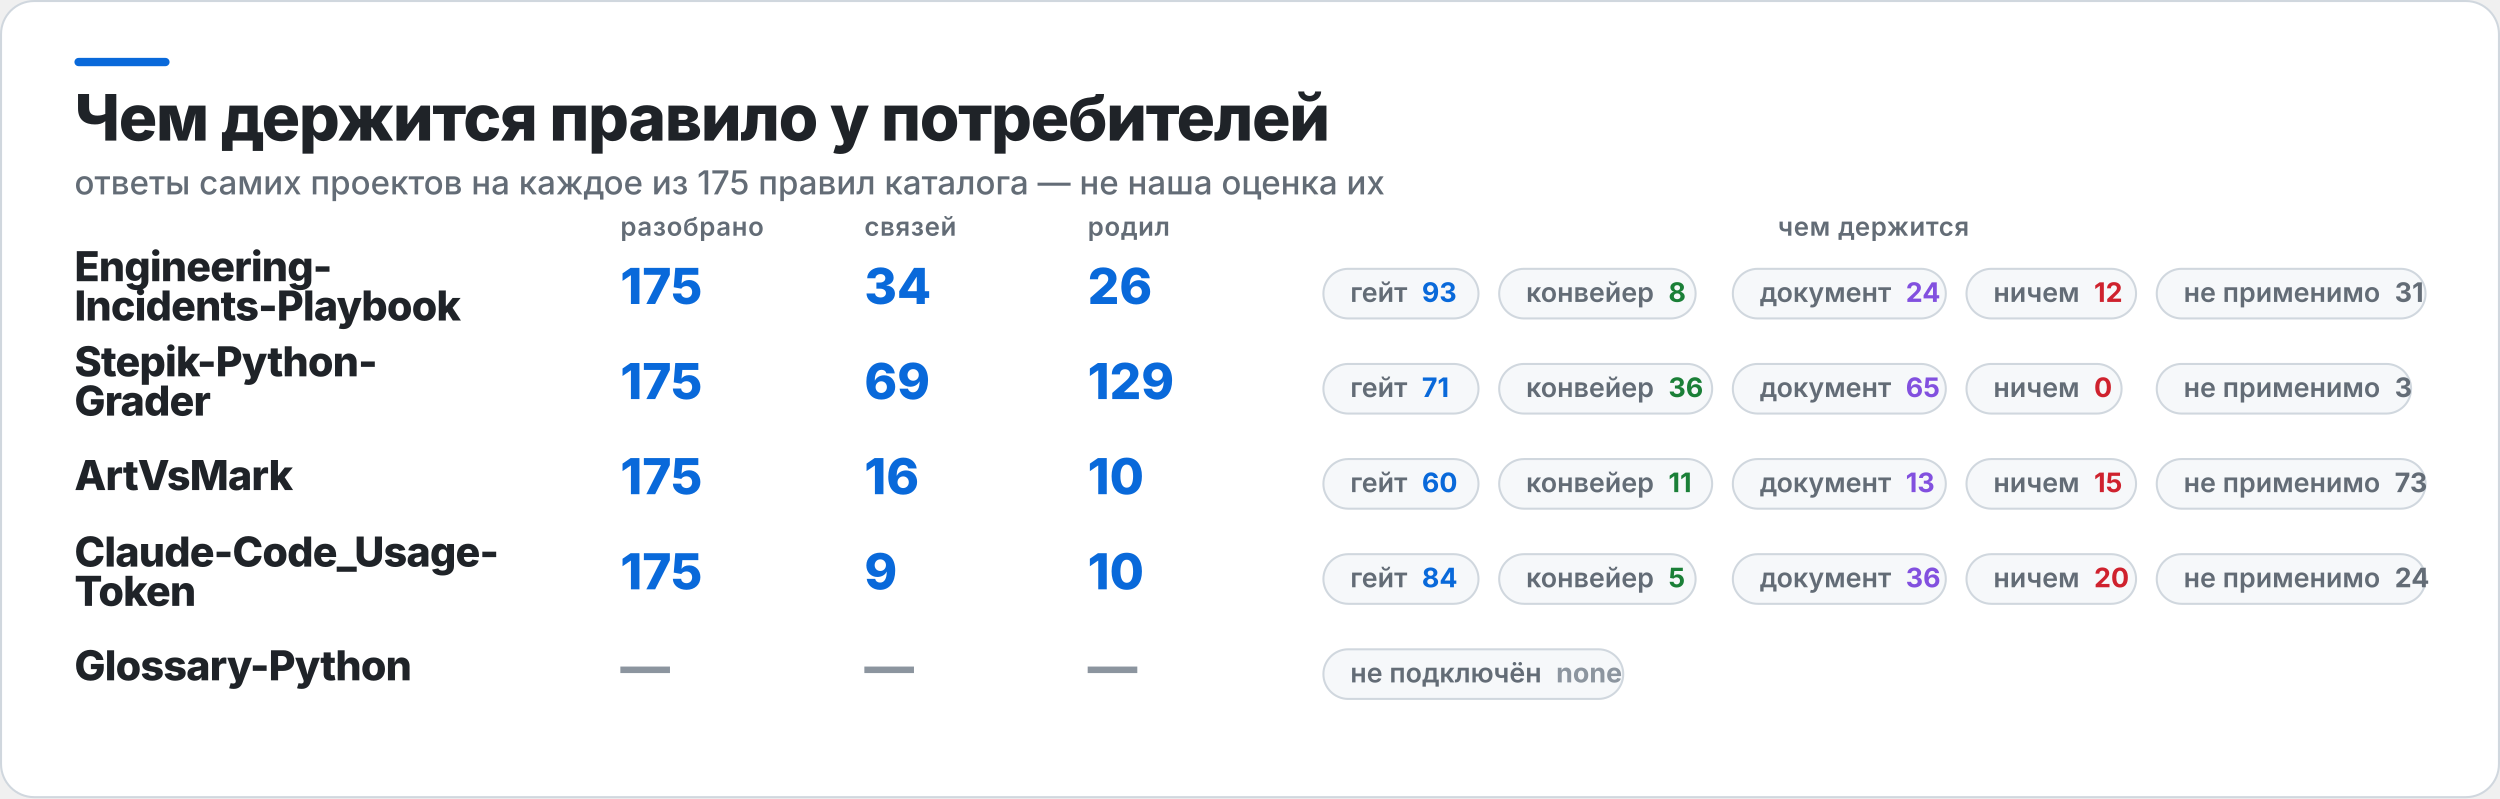
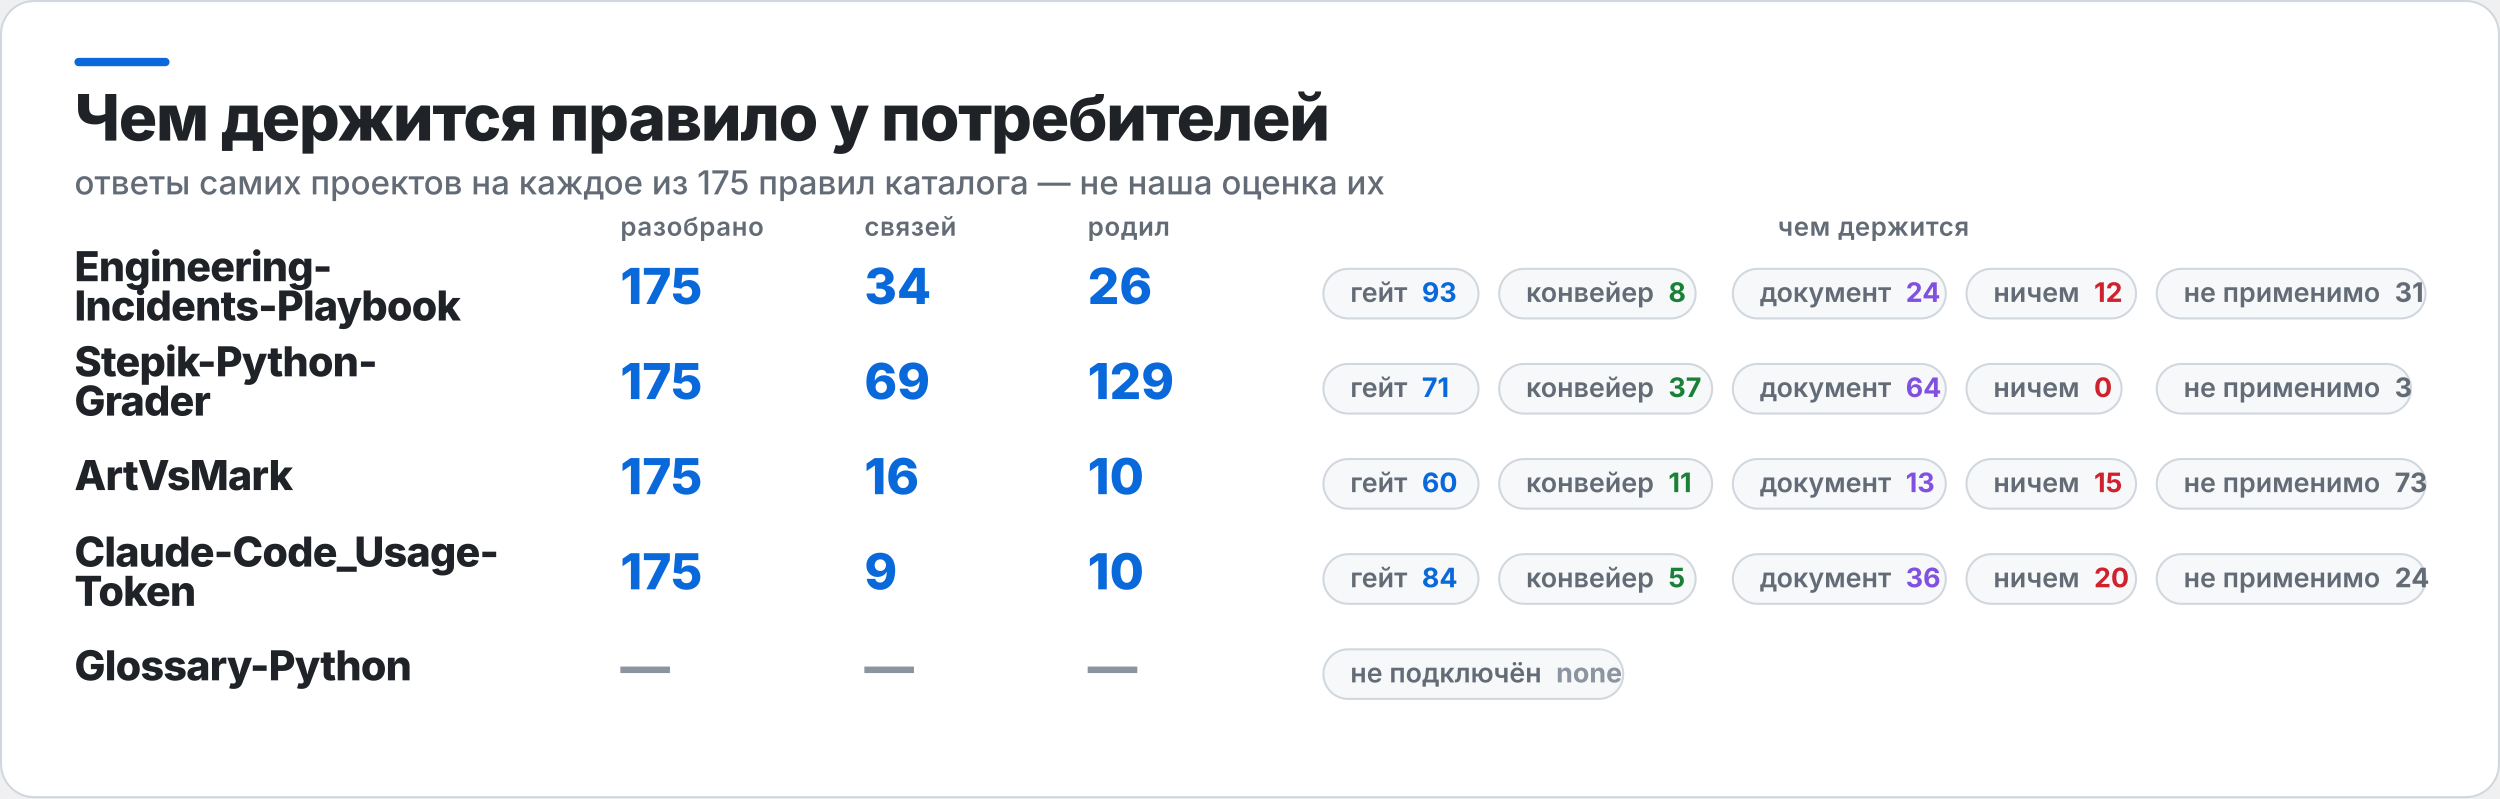
<svg xmlns="http://www.w3.org/2000/svg" width="1209" height="386" viewBox="0 0 1209 386" role="img" aria-label="Чем держится правило у потребителей">
  <rect x="0.5" y="0.5" width="1208" height="385" rx="16" fill="#FFFFFF" stroke="#D0D7DE" />
  <rect x="36" y="28" width="46" height="4" rx="2" fill="#0969DA" />
  <text x="36" y="68" fill="#1F2328" font-family="Inter,Segoe UI,Helvetica,Arial,sans-serif" font-size="31" font-weight="800" letter-spacing="-0.6">Чем держится правило у потребителей</text>
  <text x="36" y="94" fill="#636C76" font-family="Inter,Segoe UI,Helvetica,Arial,sans-serif" font-size="16" font-weight="500">ответы самих проектов на каждое из 175 правил каталога — не наша оценка их</text>
  <text x="300" y="114" fill="#636C76" font-family="Inter,Segoe UI,Helvetica,Arial,sans-serif" font-size="12.5" font-weight="600" letter-spacing="0.3">разобрано</text>
  <text x="418" y="114" fill="#636C76" font-family="Inter,Segoe UI,Helvetica,Arial,sans-serif" font-size="12.5" font-weight="600" letter-spacing="0.3">связей</text>
  <text x="526" y="114" fill="#636C76" font-family="Inter,Segoe UI,Helvetica,Arial,sans-serif" font-size="12.5" font-weight="600" letter-spacing="0.3">родил</text>
  <text x="906" y="114" fill="#636C76" font-family="Inter,Segoe UI,Helvetica,Arial,sans-serif" font-size="12.5" font-weight="600" letter-spacing="0.3" text-anchor="middle">чем держится</text>
  <text x="36" y="136" fill="#1F2328" font-family="Inter,Segoe UI,Helvetica,Arial,sans-serif" font-size="20" font-weight="800" letter-spacing="-0.4">Engineering-</text>
  <text x="36" y="155" fill="#1F2328" font-family="Inter,Segoe UI,Helvetica,Arial,sans-serif" font-size="20" font-weight="800" letter-spacing="-0.4">Incidents-Playbook</text>
  <text x="300" y="147" fill="#0969DA" font-family="Inter,Segoe UI,Helvetica,Arial,sans-serif" font-size="24" font-weight="800">175</text>
  <text x="418" y="147" fill="#0969DA" font-family="Inter,Segoe UI,Helvetica,Arial,sans-serif" font-size="24" font-weight="800">34</text>
  <text x="526" y="147" fill="#0969DA" font-family="Inter,Segoe UI,Helvetica,Arial,sans-serif" font-size="24" font-weight="800">26</text>
  <rect x="640" y="130" width="75" height="24" rx="12" fill="#F6F8FA" stroke="#D0D7DE" />
  <text x="653" y="146" fill="#636C76" font-family="Inter,Segoe UI,Helvetica,Arial,sans-serif" font-size="13" font-weight="600">гейт<tspan fill="#0969DA" font-weight="700" dx="7">93</tspan>
  </text>
  <rect x="725" y="130" width="95" height="24" rx="12" fill="#F6F8FA" stroke="#D0D7DE" />
  <text x="738" y="146" fill="#636C76" font-family="Inter,Segoe UI,Helvetica,Arial,sans-serif" font-size="13" font-weight="600">конвейер<tspan fill="#1A7F37" font-weight="700" dx="7">8</tspan>
  </text>
  <rect x="838" y="130" width="103" height="24" rx="12" fill="#F6F8FA" stroke="#D0D7DE" />
  <text x="851" y="146" fill="#636C76" font-family="Inter,Segoe UI,Helvetica,Arial,sans-serif" font-size="13" font-weight="600">документ<tspan fill="#8250DF" font-weight="700" dx="7">24</tspan>
  </text>
  <rect x="951" y="130" width="82" height="24" rx="12" fill="#F6F8FA" stroke="#D0D7DE" />
  <text x="964" y="146" fill="#636C76" font-family="Inter,Segoe UI,Helvetica,Arial,sans-serif" font-size="13" font-weight="600">ничем<tspan fill="#CF222E" font-weight="700" dx="7">12</tspan>
  </text>
  <rect x="1043" y="130" width="130" height="24" rx="12" fill="#F6F8FA" stroke="#D0D7DE" />
  <text x="1056" y="146" fill="#636C76" font-family="Inter,Segoe UI,Helvetica,Arial,sans-serif" font-size="13" font-weight="600">не применимо<tspan fill="#636C76" font-weight="700" dx="7">31</tspan>
  </text>
  <text x="36" y="182" fill="#1F2328" font-family="Inter,Segoe UI,Helvetica,Arial,sans-serif" font-size="20" font-weight="800" letter-spacing="-0.4">Stepik-Python-</text>
  <text x="36" y="201" fill="#1F2328" font-family="Inter,Segoe UI,Helvetica,Arial,sans-serif" font-size="20" font-weight="800" letter-spacing="-0.4">Grader</text>
  <text x="300" y="193" fill="#0969DA" font-family="Inter,Segoe UI,Helvetica,Arial,sans-serif" font-size="24" font-weight="800">175</text>
  <text x="418" y="193" fill="#0969DA" font-family="Inter,Segoe UI,Helvetica,Arial,sans-serif" font-size="24" font-weight="800">69</text>
  <text x="526" y="193" fill="#0969DA" font-family="Inter,Segoe UI,Helvetica,Arial,sans-serif" font-size="24" font-weight="800">129</text>
  <rect x="640" y="176" width="75" height="24" rx="12" fill="#F6F8FA" stroke="#D0D7DE" />
  <text x="653" y="192" fill="#636C76" font-family="Inter,Segoe UI,Helvetica,Arial,sans-serif" font-size="13" font-weight="600">гейт<tspan fill="#0969DA" font-weight="700" dx="7">71</tspan>
  </text>
  <rect x="725" y="176" width="103" height="24" rx="12" fill="#F6F8FA" stroke="#D0D7DE" />
-   <text x="738" y="192" fill="#636C76" font-family="Inter,Segoe UI,Helvetica,Arial,sans-serif" font-size="13" font-weight="600">конвейер<tspan fill="#1A7F37" font-weight="700" dx="7">36</tspan>
+   <text x="738" y="192" fill="#636C76" font-family="Inter,Segoe UI,Helvetica,Arial,sans-serif" font-size="13" font-weight="600">конвейер<tspan fill="#1A7F37" font-weight="700" dx="7">37</tspan>
  </text>
  <rect x="838" y="176" width="103" height="24" rx="12" fill="#F6F8FA" stroke="#D0D7DE" />
-   <text x="851" y="192" fill="#636C76" font-family="Inter,Segoe UI,Helvetica,Arial,sans-serif" font-size="13" font-weight="600">документ<tspan fill="#8250DF" font-weight="700" dx="7">65</tspan>
+   <text x="851" y="192" fill="#636C76" font-family="Inter,Segoe UI,Helvetica,Arial,sans-serif" font-size="13" font-weight="600">документ<tspan fill="#8250DF" font-weight="700" dx="7">64</tspan>
  </text>
  <rect x="951" y="176" width="75" height="24" rx="12" fill="#F6F8FA" stroke="#D0D7DE" />
  <text x="964" y="192" fill="#636C76" font-family="Inter,Segoe UI,Helvetica,Arial,sans-serif" font-size="13" font-weight="600">ничем<tspan fill="#CF222E" font-weight="700" dx="7">0</tspan>
  </text>
  <rect x="1043" y="176" width="123" height="24" rx="12" fill="#F6F8FA" stroke="#D0D7DE" />
  <text x="1056" y="192" fill="#636C76" font-family="Inter,Segoe UI,Helvetica,Arial,sans-serif" font-size="13" font-weight="600">не применимо<tspan fill="#636C76" font-weight="700" dx="7">3</tspan>
  </text>
  <text x="36" y="237" fill="#1F2328" font-family="Inter,Segoe UI,Helvetica,Arial,sans-serif" font-size="20" font-weight="800" letter-spacing="-0.4">ArtVsMark</text>
  <text x="300" y="239" fill="#0969DA" font-family="Inter,Segoe UI,Helvetica,Arial,sans-serif" font-size="24" font-weight="800">175</text>
  <text x="418" y="239" fill="#0969DA" font-family="Inter,Segoe UI,Helvetica,Arial,sans-serif" font-size="24" font-weight="800">16</text>
  <text x="526" y="239" fill="#0969DA" font-family="Inter,Segoe UI,Helvetica,Arial,sans-serif" font-size="24" font-weight="800">10</text>
  <rect x="640" y="222" width="75" height="24" rx="12" fill="#F6F8FA" stroke="#D0D7DE" />
  <text x="653" y="238" fill="#636C76" font-family="Inter,Segoe UI,Helvetica,Arial,sans-serif" font-size="13" font-weight="600">гейт<tspan fill="#0969DA" font-weight="700" dx="7">60</tspan>
  </text>
  <rect x="725" y="222" width="103" height="24" rx="12" fill="#F6F8FA" stroke="#D0D7DE" />
  <text x="738" y="238" fill="#636C76" font-family="Inter,Segoe UI,Helvetica,Arial,sans-serif" font-size="13" font-weight="600">конвейер<tspan fill="#1A7F37" font-weight="700" dx="7">11</tspan>
  </text>
  <rect x="838" y="222" width="103" height="24" rx="12" fill="#F6F8FA" stroke="#D0D7DE" />
  <text x="851" y="238" fill="#636C76" font-family="Inter,Segoe UI,Helvetica,Arial,sans-serif" font-size="13" font-weight="600">документ<tspan fill="#8250DF" font-weight="700" dx="7">13</tspan>
  </text>
  <rect x="951" y="222" width="82" height="24" rx="12" fill="#F6F8FA" stroke="#D0D7DE" />
  <text x="964" y="238" fill="#636C76" font-family="Inter,Segoe UI,Helvetica,Arial,sans-serif" font-size="13" font-weight="600">ничем<tspan fill="#CF222E" font-weight="700" dx="7">15</tspan>
  </text>
  <rect x="1043" y="222" width="130" height="24" rx="12" fill="#F6F8FA" stroke="#D0D7DE" />
  <text x="1056" y="238" fill="#636C76" font-family="Inter,Segoe UI,Helvetica,Arial,sans-serif" font-size="13" font-weight="600">не применимо<tspan fill="#636C76" font-weight="700" dx="7">73</tspan>
  </text>
  <text x="36" y="274" fill="#1F2328" font-family="Inter,Segoe UI,Helvetica,Arial,sans-serif" font-size="20" font-weight="800" letter-spacing="-0.4">Claude-Code_Usage-</text>
  <text x="36" y="293" fill="#1F2328" font-family="Inter,Segoe UI,Helvetica,Arial,sans-serif" font-size="20" font-weight="800" letter-spacing="-0.4">Token</text>
  <text x="300" y="285" fill="#0969DA" font-family="Inter,Segoe UI,Helvetica,Arial,sans-serif" font-size="24" font-weight="800">175</text>
  <text x="418" y="285" fill="#0969DA" font-family="Inter,Segoe UI,Helvetica,Arial,sans-serif" font-size="24" font-weight="800">9</text>
  <text x="526" y="285" fill="#0969DA" font-family="Inter,Segoe UI,Helvetica,Arial,sans-serif" font-size="24" font-weight="800">10</text>
  <rect x="640" y="268" width="75" height="24" rx="12" fill="#F6F8FA" stroke="#D0D7DE" />
  <text x="653" y="284" fill="#636C76" font-family="Inter,Segoe UI,Helvetica,Arial,sans-serif" font-size="13" font-weight="600">гейт<tspan fill="#0969DA" font-weight="700" dx="7">84</tspan>
  </text>
  <rect x="725" y="268" width="95" height="24" rx="12" fill="#F6F8FA" stroke="#D0D7DE" />
  <text x="738" y="284" fill="#636C76" font-family="Inter,Segoe UI,Helvetica,Arial,sans-serif" font-size="13" font-weight="600">конвейер<tspan fill="#1A7F37" font-weight="700" dx="7">5</tspan>
  </text>
  <rect x="838" y="268" width="103" height="24" rx="12" fill="#F6F8FA" stroke="#D0D7DE" />
  <text x="851" y="284" fill="#636C76" font-family="Inter,Segoe UI,Helvetica,Arial,sans-serif" font-size="13" font-weight="600">документ<tspan fill="#8250DF" font-weight="700" dx="7">36</tspan>
  </text>
  <rect x="951" y="268" width="82" height="24" rx="12" fill="#F6F8FA" stroke="#D0D7DE" />
  <text x="964" y="284" fill="#636C76" font-family="Inter,Segoe UI,Helvetica,Arial,sans-serif" font-size="13" font-weight="600">ничем<tspan fill="#CF222E" font-weight="700" dx="7">20</tspan>
  </text>
  <rect x="1043" y="268" width="130" height="24" rx="12" fill="#F6F8FA" stroke="#D0D7DE" />
  <text x="1056" y="284" fill="#636C76" font-family="Inter,Segoe UI,Helvetica,Arial,sans-serif" font-size="13" font-weight="600">не применимо<tspan fill="#636C76" font-weight="700" dx="7">24</tspan>
  </text>
  <text x="36" y="329" fill="#1F2328" font-family="Inter,Segoe UI,Helvetica,Arial,sans-serif" font-size="20" font-weight="800" letter-spacing="-0.4">Glossary-Python</text>
  <text x="300" y="331" fill="#8C959F" font-family="Inter,Segoe UI,Helvetica,Arial,sans-serif" font-size="24" font-weight="800">—</text>
  <text x="418" y="331" fill="#8C959F" font-family="Inter,Segoe UI,Helvetica,Arial,sans-serif" font-size="24" font-weight="800">—</text>
  <text x="526" y="331" fill="#8C959F" font-family="Inter,Segoe UI,Helvetica,Arial,sans-serif" font-size="24" font-weight="800">—</text>
  <rect x="640" y="314" width="145" height="24" rx="12" fill="#F6F8FA" stroke="#D0D7DE" />
  <text x="653" y="330" fill="#636C76" font-family="Inter,Segoe UI,Helvetica,Arial,sans-serif" font-size="13" font-weight="600">не подключён<tspan fill="#8C959F" font-weight="700" dx="7">none</tspan>
  </text>
</svg>
